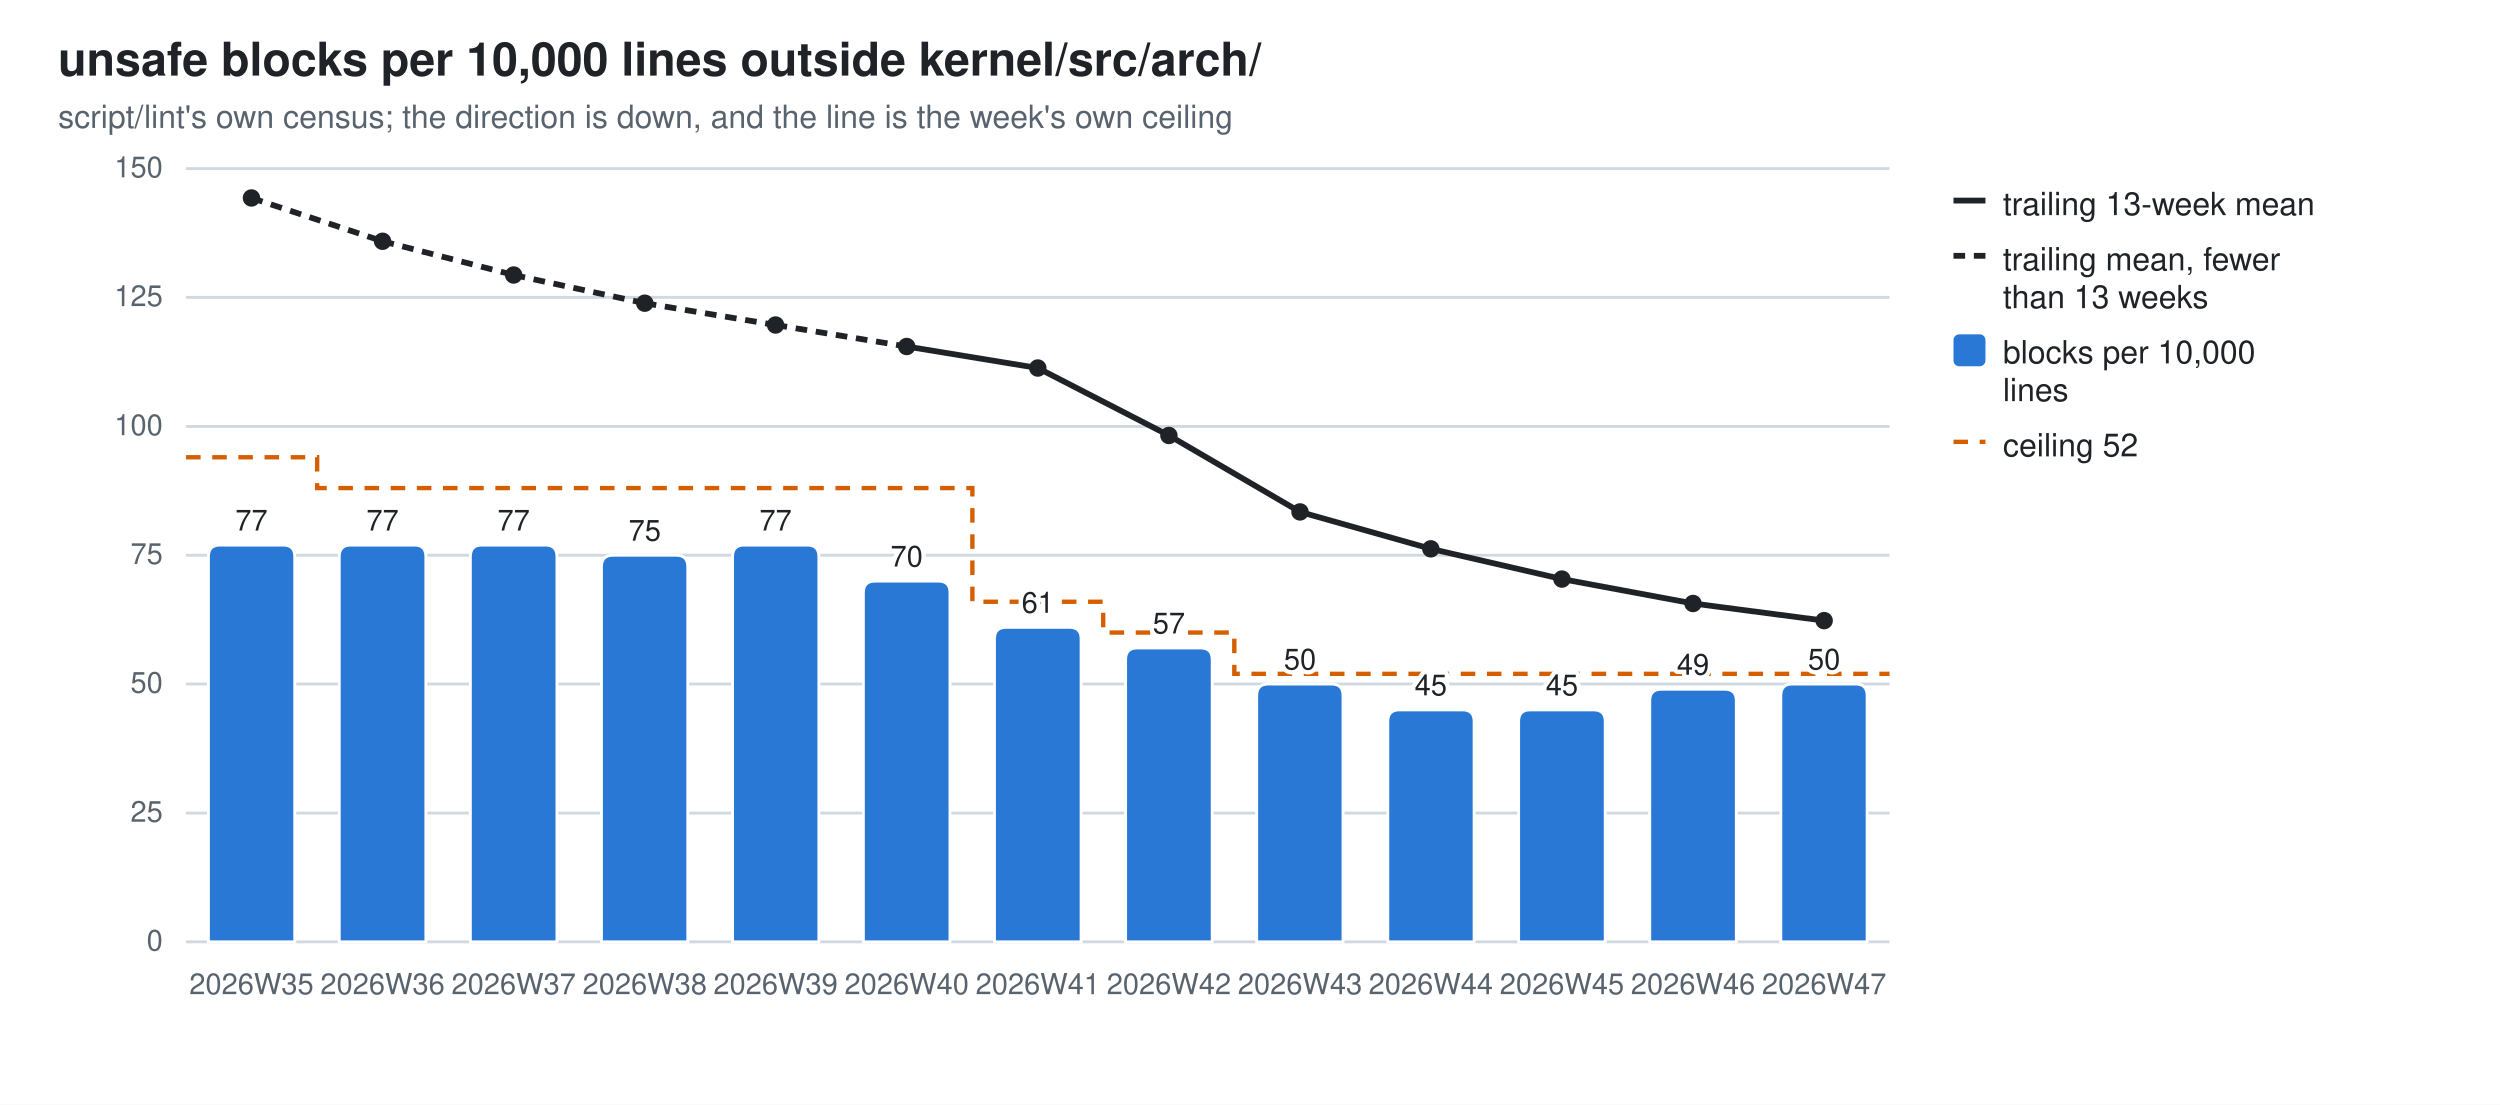
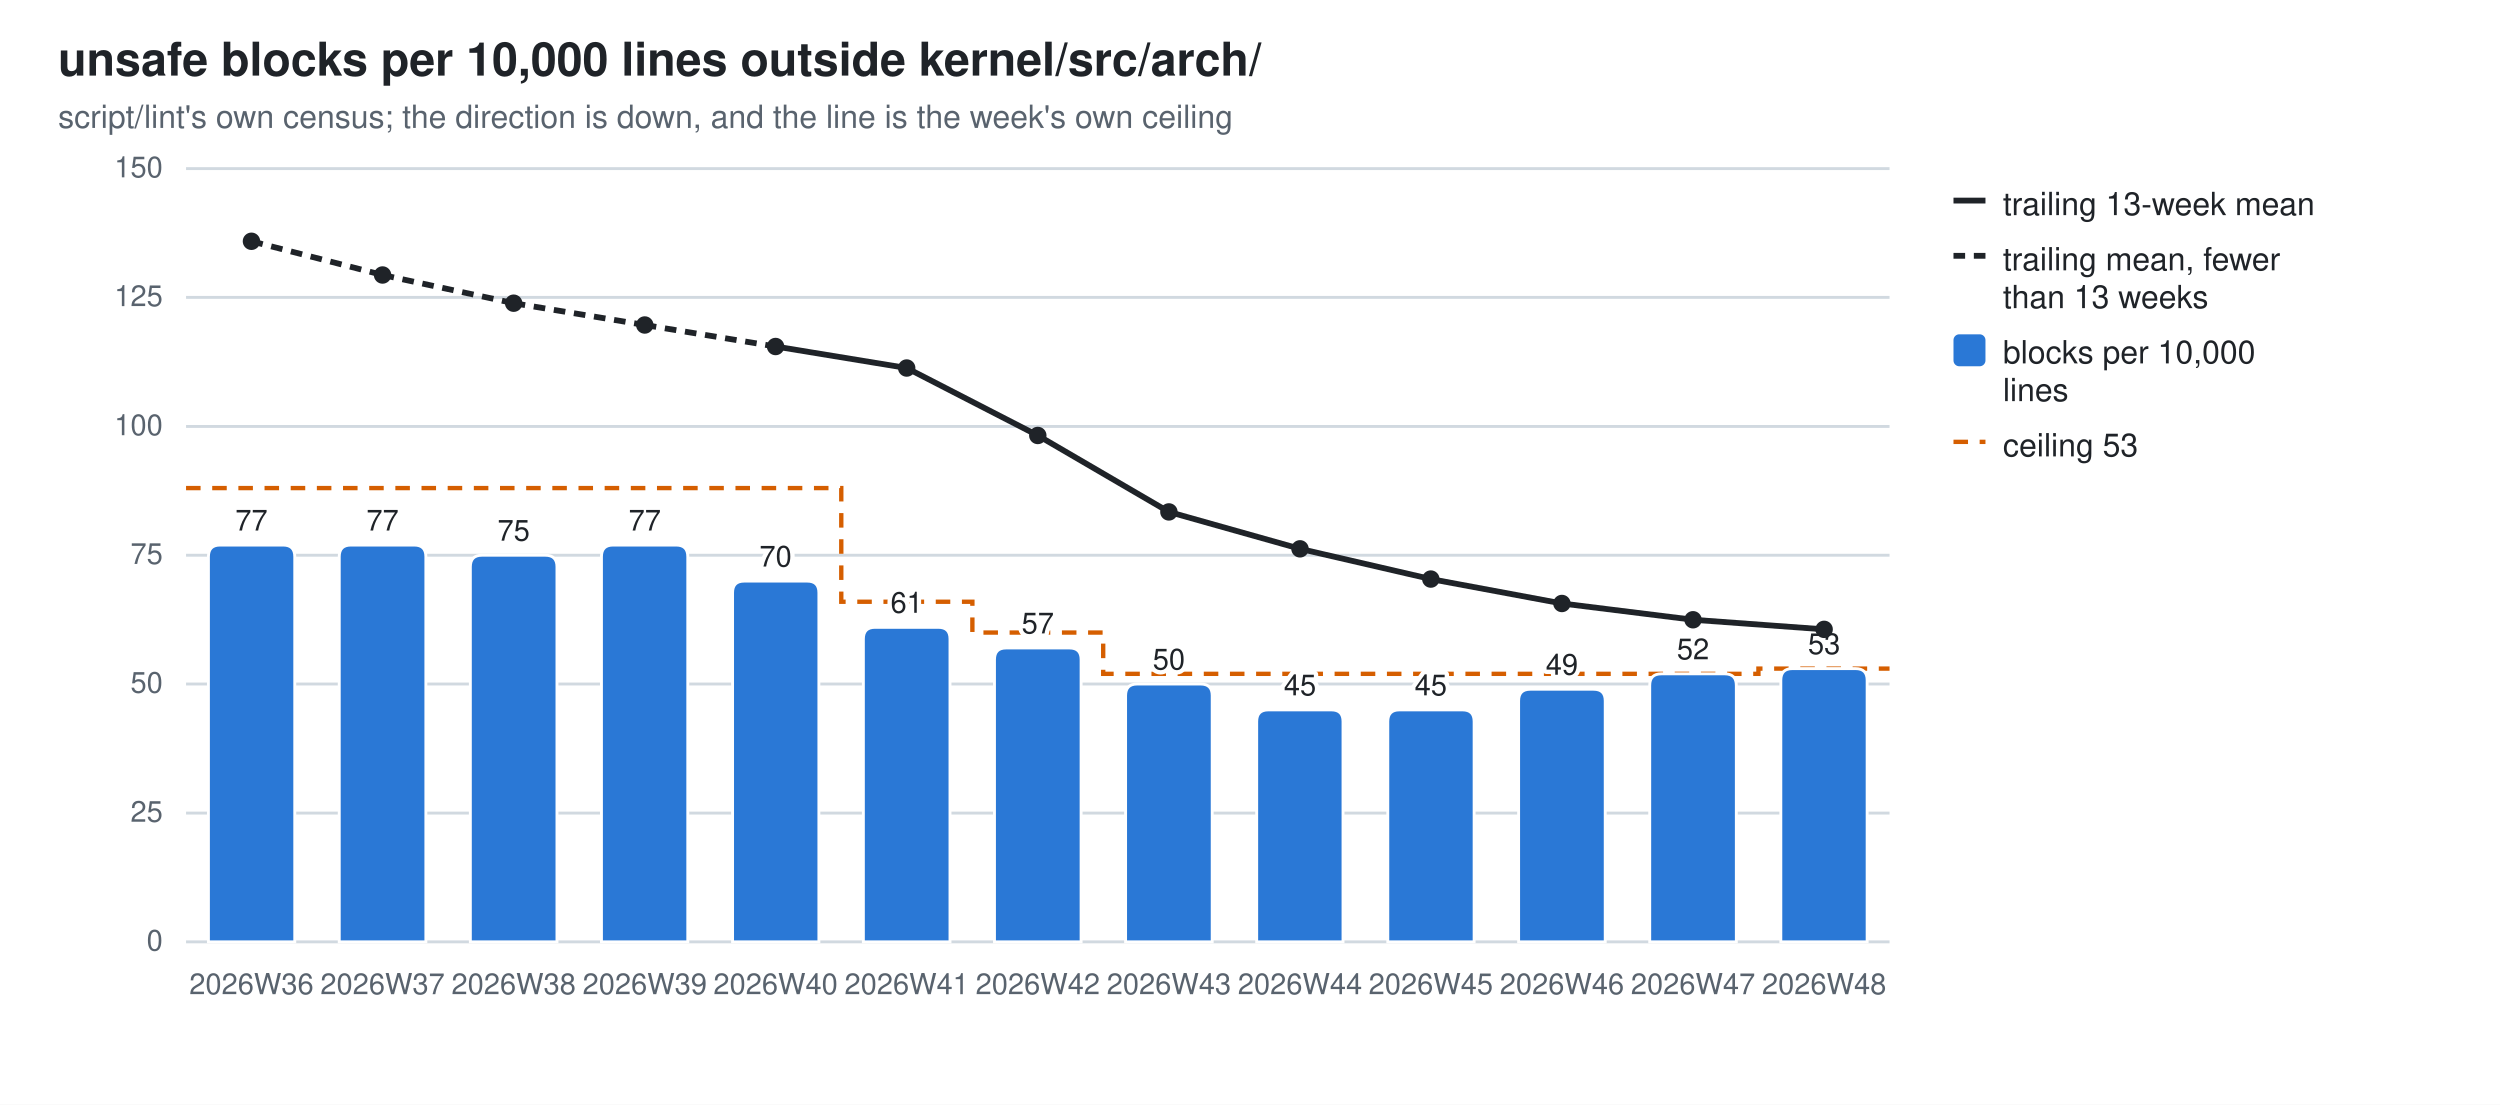
<svg xmlns="http://www.w3.org/2000/svg" width="860" height="380" viewBox="0 0 860 380" role="img" aria-label="unsafe blocks per 10,000 lines outside kernel/src/arch/">
  <style>
  .bg{fill:#ffffff} .fg{fill:#1f2328} .mut{fill:#59636e} .grid{stroke:#d1d9e0}
  .seg{stroke:#ffffff;stroke-width:1} .tr{stroke:#1f2328;fill:none} .trd{fill:#1f2328}
  .val{paint-order:stroke;stroke:#ffffff;stroke-width:3px;stroke-linejoin:round}
  .s0{fill:#2a78d6}
  @media (prefers-color-scheme: dark){
    .bg{fill:#0d1117} .fg{fill:#e6edf3} .mut{fill:#9198a1} .grid{stroke:#30363d}
    .seg{stroke:#0d1117} .val{stroke:#0d1117} .tr{stroke:#e6edf3} .trd{fill:#e6edf3} .s0{fill:#3987e5}}
  text{font-family:-apple-system,BlinkMacSystemFont,"Segoe UI",Helvetica,Arial,sans-serif}
</style>
  <rect class="bg" width="860" height="380" />
  <text class="fg" x="20" y="26" font-size="16" font-weight="600">unsafe blocks per 10,000 lines outside kernel/src/arch/</text>
  <text class="mut" x="20" y="44" font-size="11">script/lint's own census; the direction is down, and the line is the week's own ceiling</text>
  <line class="grid" x1="64" y1="324.0" x2="650.0" y2="324.0" stroke-width="1" />
  <text class="mut" x="56" y="327.0" font-size="10" text-anchor="end">0</text>
  <line class="grid" x1="64" y1="279.7" x2="650.0" y2="279.7" stroke-width="1" />
  <text class="mut" x="56" y="282.7" font-size="10" text-anchor="end">25</text>
  <line class="grid" x1="64" y1="235.3" x2="650.0" y2="235.3" stroke-width="1" />
  <text class="mut" x="56" y="238.3" font-size="10" text-anchor="end">50</text>
  <line class="grid" x1="64" y1="191.0" x2="650.0" y2="191.0" stroke-width="1" />
  <text class="mut" x="56" y="194.0" font-size="10" text-anchor="end">75</text>
  <line class="grid" x1="64" y1="146.7" x2="650.0" y2="146.7" stroke-width="1" />
  <text class="mut" x="56" y="149.7" font-size="10" text-anchor="end">100</text>
  <line class="grid" x1="64" y1="102.3" x2="650.0" y2="102.3" stroke-width="1" />
  <text class="mut" x="56" y="105.3" font-size="10" text-anchor="end">125</text>
  <line class="grid" x1="64" y1="58.0" x2="650.0" y2="58.0" stroke-width="1" />
  <text class="mut" x="56" y="61.0" font-size="10" text-anchor="end">150</text>
-   <path d="M64.0,157.3 H109.1 V167.9 H154.2 V167.9 H199.2 V167.9 H244.3 V167.9 H289.4 V167.9 H334.5 V207.0 H379.5 V217.6 H424.6 V231.8 H469.7 V231.8 H514.8 V231.8 H559.8 V231.8 H604.9 V231.8 H650.0" fill="none" stroke="#D55E00" stroke-width="1.5" stroke-dasharray="5 4" />
+   <path d="M64.0,167.9 H109.1 V167.9 H154.2 V167.9 H199.2 V167.9 H244.3 V167.9 H289.4 V207.0 H334.5 V217.6 H379.5 V231.8 H424.6 V231.8 H469.7 V231.8 H514.8 V231.8 H559.8 V231.8 H604.9 V230.0 H650.0" fill="none" stroke="#D55E00" stroke-width="1.5" stroke-dasharray="5 4" />
  <path class="seg s0" d="M71.7,324.0 V191.5 Q71.7,187.5 75.7,187.5 H97.4 Q101.4,187.5 101.4,191.5 V324.0 Z" />
-   <text class="mut" x="86.5" y="342" font-size="10" text-anchor="middle">2026W35</text>
+   <text class="mut" x="86.5" y="342" font-size="10" text-anchor="middle">2026W36</text>
  <text class="fg val" x="86.5" y="182.5" font-size="10" text-anchor="middle">77</text>
  <path class="seg s0" d="M116.7,324.0 V191.5 Q116.7,187.5 120.7,187.5 H142.5 Q146.5,187.5 146.5,191.5 V324.0 Z" />
-   <text class="mut" x="131.6" y="342" font-size="10" text-anchor="middle">2026W36</text>
+   <text class="mut" x="131.6" y="342" font-size="10" text-anchor="middle">2026W37</text>
  <text class="fg val" x="131.6" y="182.5" font-size="10" text-anchor="middle">77</text>
-   <path class="seg s0" d="M161.8,324.0 V191.5 Q161.8,187.5 165.8,187.5 H187.6 Q191.6,187.5 191.6,191.5 V324.0 Z" />
-   <text class="mut" x="176.7" y="342" font-size="10" text-anchor="middle">2026W37</text>
-   <text class="fg val" x="176.7" y="182.5" font-size="10" text-anchor="middle">77</text>
-   <path class="seg s0" d="M206.9,324.0 V195.0 Q206.9,191.0 210.9,191.0 H232.6 Q236.6,191.0 236.6,195.0 V324.0 Z" />
-   <text class="mut" x="221.8" y="342" font-size="10" text-anchor="middle">2026W38</text>
-   <text class="fg val" x="221.8" y="186.0" font-size="10" text-anchor="middle">75</text>
-   <path class="seg s0" d="M252.0,324.0 V191.5 Q252.0,187.5 256.0,187.5 H277.7 Q281.7,187.5 281.7,191.5 V324.0 Z" />
-   <text class="mut" x="266.8" y="342" font-size="10" text-anchor="middle">2026W39</text>
-   <text class="fg val" x="266.8" y="182.5" font-size="10" text-anchor="middle">77</text>
-   <path class="seg s0" d="M297.0,324.0 V203.9 Q297.0,199.9 301.0,199.9 H322.8 Q326.8,199.9 326.8,203.9 V324.0 Z" />
-   <text class="mut" x="311.9" y="342" font-size="10" text-anchor="middle">2026W40</text>
-   <text class="fg val" x="311.9" y="194.9" font-size="10" text-anchor="middle">70</text>
-   <path class="seg s0" d="M342.1,324.0 V219.8 Q342.1,215.8 346.1,215.8 H367.9 Q371.9,215.8 371.9,219.8 V324.0 Z" />
-   <text class="mut" x="357.0" y="342" font-size="10" text-anchor="middle">2026W41</text>
-   <text class="fg val" x="357.0" y="210.8" font-size="10" text-anchor="middle">61</text>
-   <path class="seg s0" d="M387.2,324.0 V226.9 Q387.2,222.9 391.2,222.9 H413.0 Q417.0,222.9 417.0,226.9 V324.0 Z" />
-   <text class="mut" x="402.1" y="342" font-size="10" text-anchor="middle">2026W42</text>
-   <text class="fg val" x="402.1" y="217.9" font-size="10" text-anchor="middle">57</text>
-   <path class="seg s0" d="M432.3,324.0 V239.3 Q432.3,235.3 436.3,235.3 H458.0 Q462.0,235.3 462.0,239.3 V324.0 Z" />
-   <text class="mut" x="447.2" y="342" font-size="10" text-anchor="middle">2026W43</text>
-   <text class="fg val" x="447.2" y="230.3" font-size="10" text-anchor="middle">50</text>
+   <path class="seg s0" d="M161.8,324.0 V195.0 Q161.8,191.0 165.8,191.0 H187.6 Q191.6,191.0 191.6,195.0 V324.0 Z" />
+   <text class="mut" x="176.7" y="342" font-size="10" text-anchor="middle">2026W38</text>
+   <text class="fg val" x="176.7" y="186.0" font-size="10" text-anchor="middle">75</text>
+   <path class="seg s0" d="M206.9,324.0 V191.5 Q206.9,187.5 210.9,187.5 H232.6 Q236.6,187.5 236.6,191.5 V324.0 Z" />
+   <text class="mut" x="221.8" y="342" font-size="10" text-anchor="middle">2026W39</text>
+   <text class="fg val" x="221.8" y="182.5" font-size="10" text-anchor="middle">77</text>
+   <path class="seg s0" d="M252.0,324.0 V203.9 Q252.0,199.9 256.0,199.9 H277.7 Q281.7,199.9 281.7,203.9 V324.0 Z" />
+   <text class="mut" x="266.8" y="342" font-size="10" text-anchor="middle">2026W40</text>
+   <text class="fg val" x="266.8" y="194.9" font-size="10" text-anchor="middle">70</text>
+   <path class="seg s0" d="M297.0,324.0 V219.8 Q297.0,215.8 301.0,215.8 H322.8 Q326.8,215.8 326.8,219.8 V324.0 Z" />
+   <text class="mut" x="311.9" y="342" font-size="10" text-anchor="middle">2026W41</text>
+   <text class="fg val" x="311.9" y="210.8" font-size="10" text-anchor="middle">61</text>
+   <path class="seg s0" d="M342.1,324.0 V226.9 Q342.1,222.9 346.1,222.9 H367.9 Q371.9,222.9 371.9,226.9 V324.0 Z" />
+   <text class="mut" x="357.0" y="342" font-size="10" text-anchor="middle">2026W42</text>
+   <text class="fg val" x="357.0" y="217.9" font-size="10" text-anchor="middle">57</text>
+   <path class="seg s0" d="M387.2,324.0 V239.3 Q387.2,235.3 391.2,235.3 H413.0 Q417.0,235.3 417.0,239.3 V324.0 Z" />
+   <text class="mut" x="402.1" y="342" font-size="10" text-anchor="middle">2026W43</text>
+   <text class="fg val" x="402.1" y="230.3" font-size="10" text-anchor="middle">50</text>
+   <path class="seg s0" d="M432.3,324.0 V248.2 Q432.3,244.2 436.3,244.2 H458.0 Q462.0,244.2 462.0,248.2 V324.0 Z" />
+   <text class="mut" x="447.2" y="342" font-size="10" text-anchor="middle">2026W44</text>
+   <text class="fg val" x="447.2" y="239.2" font-size="10" text-anchor="middle">45</text>
  <path class="seg s0" d="M477.4,324.0 V248.2 Q477.4,244.2 481.4,244.2 H503.1 Q507.1,244.2 507.1,248.2 V324.0 Z" />
-   <text class="mut" x="492.2" y="342" font-size="10" text-anchor="middle">2026W44</text>
+   <text class="mut" x="492.2" y="342" font-size="10" text-anchor="middle">2026W45</text>
  <text class="fg val" x="492.2" y="239.2" font-size="10" text-anchor="middle">45</text>
-   <path class="seg s0" d="M522.4,324.0 V248.2 Q522.4,244.2 526.4,244.2 H548.2 Q552.2,244.2 552.2,248.2 V324.0 Z" />
-   <text class="mut" x="537.3" y="342" font-size="10" text-anchor="middle">2026W45</text>
-   <text class="fg val" x="537.3" y="239.2" font-size="10" text-anchor="middle">45</text>
-   <path class="seg s0" d="M567.5,324.0 V241.1 Q567.5,237.1 571.5,237.1 H593.3 Q597.3,237.1 597.3,241.1 V324.0 Z" />
-   <text class="mut" x="582.4" y="342" font-size="10" text-anchor="middle">2026W46</text>
-   <text class="fg val" x="582.4" y="232.1" font-size="10" text-anchor="middle">49</text>
-   <path class="seg s0" d="M612.6,324.0 V239.3 Q612.6,235.3 616.6,235.3 H638.3 Q642.3,235.3 642.3,239.3 V324.0 Z" />
-   <text class="mut" x="627.5" y="342" font-size="10" text-anchor="middle">2026W47</text>
-   <text class="fg val" x="627.5" y="230.3" font-size="10" text-anchor="middle">50</text>
-   <line class="tr" x1="86.5" y1="68.1" x2="131.6" y2="83.0" stroke-width="2" stroke-dasharray="4 3" />
-   <line class="tr" x1="131.6" y1="83.0" x2="176.7" y2="94.6" stroke-width="2" stroke-dasharray="4 3" />
-   <line class="tr" x1="176.7" y1="94.6" x2="221.8" y2="104.3" stroke-width="2" stroke-dasharray="4 3" />
-   <line class="tr" x1="221.8" y1="104.3" x2="266.8" y2="111.8" stroke-width="2" stroke-dasharray="4 3" />
-   <line class="tr" x1="266.8" y1="111.8" x2="311.9" y2="119.2" stroke-width="2" stroke-dasharray="4 3" />
-   <line class="tr" x1="311.9" y1="119.2" x2="357.0" y2="126.6" stroke-width="2" />
-   <line class="tr" x1="357.0" y1="126.6" x2="402.1" y2="149.8" stroke-width="2" />
-   <line class="tr" x1="402.1" y1="149.8" x2="447.2" y2="176.1" stroke-width="2" />
-   <line class="tr" x1="447.2" y1="176.1" x2="492.2" y2="188.8" stroke-width="2" />
-   <line class="tr" x1="492.2" y1="188.8" x2="537.3" y2="199.2" stroke-width="2" />
-   <line class="tr" x1="537.3" y1="199.2" x2="582.4" y2="207.6" stroke-width="2" />
-   <line class="tr" x1="582.4" y1="207.6" x2="627.5" y2="213.5" stroke-width="2" />
-   <circle class="trd" cx="86.5" cy="68.1" r="3" />
-   <circle class="trd" cx="131.6" cy="83.0" r="3" />
-   <circle class="trd" cx="176.7" cy="94.6" r="3" />
-   <circle class="trd" cx="221.8" cy="104.3" r="3" />
-   <circle class="trd" cx="266.8" cy="111.8" r="3" />
-   <circle class="trd" cx="311.9" cy="119.2" r="3" />
-   <circle class="trd" cx="357.0" cy="126.6" r="3" />
-   <circle class="trd" cx="402.1" cy="149.8" r="3" />
-   <circle class="trd" cx="447.2" cy="176.1" r="3" />
-   <circle class="trd" cx="492.2" cy="188.8" r="3" />
-   <circle class="trd" cx="537.3" cy="199.2" r="3" />
-   <circle class="trd" cx="582.4" cy="207.6" r="3" />
-   <circle class="trd" cx="627.5" cy="213.5" r="3" />
+   <path class="seg s0" d="M522.4,324.0 V241.1 Q522.4,237.1 526.4,237.1 H548.2 Q552.2,237.1 552.2,241.1 V324.0 Z" />
+   <text class="mut" x="537.3" y="342" font-size="10" text-anchor="middle">2026W46</text>
+   <text class="fg val" x="537.3" y="232.1" font-size="10" text-anchor="middle">49</text>
+   <path class="seg s0" d="M567.5,324.0 V235.8 Q567.5,231.8 571.5,231.8 H593.3 Q597.3,231.8 597.3,235.8 V324.0 Z" />
+   <text class="mut" x="582.4" y="342" font-size="10" text-anchor="middle">2026W47</text>
+   <text class="fg val" x="582.4" y="226.8" font-size="10" text-anchor="middle">52</text>
+   <path class="seg s0" d="M612.6,324.0 V234.0 Q612.6,230.0 616.6,230.0 H638.3 Q642.3,230.0 642.3,234.0 V324.0 Z" />
+   <text class="mut" x="627.5" y="342" font-size="10" text-anchor="middle">2026W48</text>
+   <text class="fg val" x="627.5" y="225.0" font-size="10" text-anchor="middle">53</text>
+   <line class="tr" x1="86.5" y1="83.0" x2="131.6" y2="94.6" stroke-width="2" stroke-dasharray="4 3" />
+   <line class="tr" x1="131.6" y1="94.6" x2="176.7" y2="104.3" stroke-width="2" stroke-dasharray="4 3" />
+   <line class="tr" x1="176.7" y1="104.3" x2="221.8" y2="111.8" stroke-width="2" stroke-dasharray="4 3" />
+   <line class="tr" x1="221.8" y1="111.8" x2="266.8" y2="119.2" stroke-width="2" stroke-dasharray="4 3" />
+   <line class="tr" x1="266.8" y1="119.2" x2="311.9" y2="126.6" stroke-width="2" />
+   <line class="tr" x1="311.9" y1="126.6" x2="357.0" y2="149.8" stroke-width="2" />
+   <line class="tr" x1="357.0" y1="149.8" x2="402.1" y2="176.1" stroke-width="2" />
+   <line class="tr" x1="402.1" y1="176.1" x2="447.2" y2="188.8" stroke-width="2" />
+   <line class="tr" x1="447.2" y1="188.8" x2="492.2" y2="199.2" stroke-width="2" />
+   <line class="tr" x1="492.2" y1="199.2" x2="537.3" y2="207.6" stroke-width="2" />
+   <line class="tr" x1="537.3" y1="207.6" x2="582.4" y2="213.2" stroke-width="2" />
+   <line class="tr" x1="582.4" y1="213.2" x2="627.5" y2="216.5" stroke-width="2" />
+   <circle class="trd" cx="86.5" cy="83.0" r="3" />
+   <circle class="trd" cx="131.6" cy="94.6" r="3" />
+   <circle class="trd" cx="176.7" cy="104.3" r="3" />
+   <circle class="trd" cx="221.8" cy="111.8" r="3" />
+   <circle class="trd" cx="266.8" cy="119.2" r="3" />
+   <circle class="trd" cx="311.9" cy="126.6" r="3" />
+   <circle class="trd" cx="357.0" cy="149.8" r="3" />
+   <circle class="trd" cx="402.1" cy="176.1" r="3" />
+   <circle class="trd" cx="447.2" cy="188.8" r="3" />
+   <circle class="trd" cx="492.2" cy="199.2" r="3" />
+   <circle class="trd" cx="537.3" cy="207.6" r="3" />
+   <circle class="trd" cx="582.4" cy="213.2" r="3" />
+   <circle class="trd" cx="627.5" cy="216.5" r="3" />
  <line class="tr" x1="672" y1="69" x2="683" y2="69" stroke-width="2" />
  <text class="fg" y="74" font-size="11">
    <tspan x="689" dy="0">trailing 13-week mean</tspan>
  </text>
  <line class="tr" x1="672" y1="88" x2="683" y2="88" stroke-width="2" stroke-dasharray="4 3" />
  <text class="fg" y="93" font-size="11">
    <tspan x="689" dy="0">trailing mean, fewer</tspan>
    <tspan x="689" dy="13">than 13 weeks</tspan>
  </text>
  <rect class="s0" x="672" y="115" width="11" height="11" rx="2" />
  <text class="fg" y="125" font-size="11">
    <tspan x="689" dy="0">blocks per 10,000</tspan>
    <tspan x="689" dy="13">lines</tspan>
  </text>
  <line x1="672" y1="152" x2="683" y2="152" stroke="#D55E00" stroke-width="1.5" stroke-dasharray="5 4" />
-   <text class="fg" x="689" y="157" font-size="11">ceiling 52</text>
+   <text class="fg" x="689" y="157" font-size="11">ceiling 53</text>
</svg>
